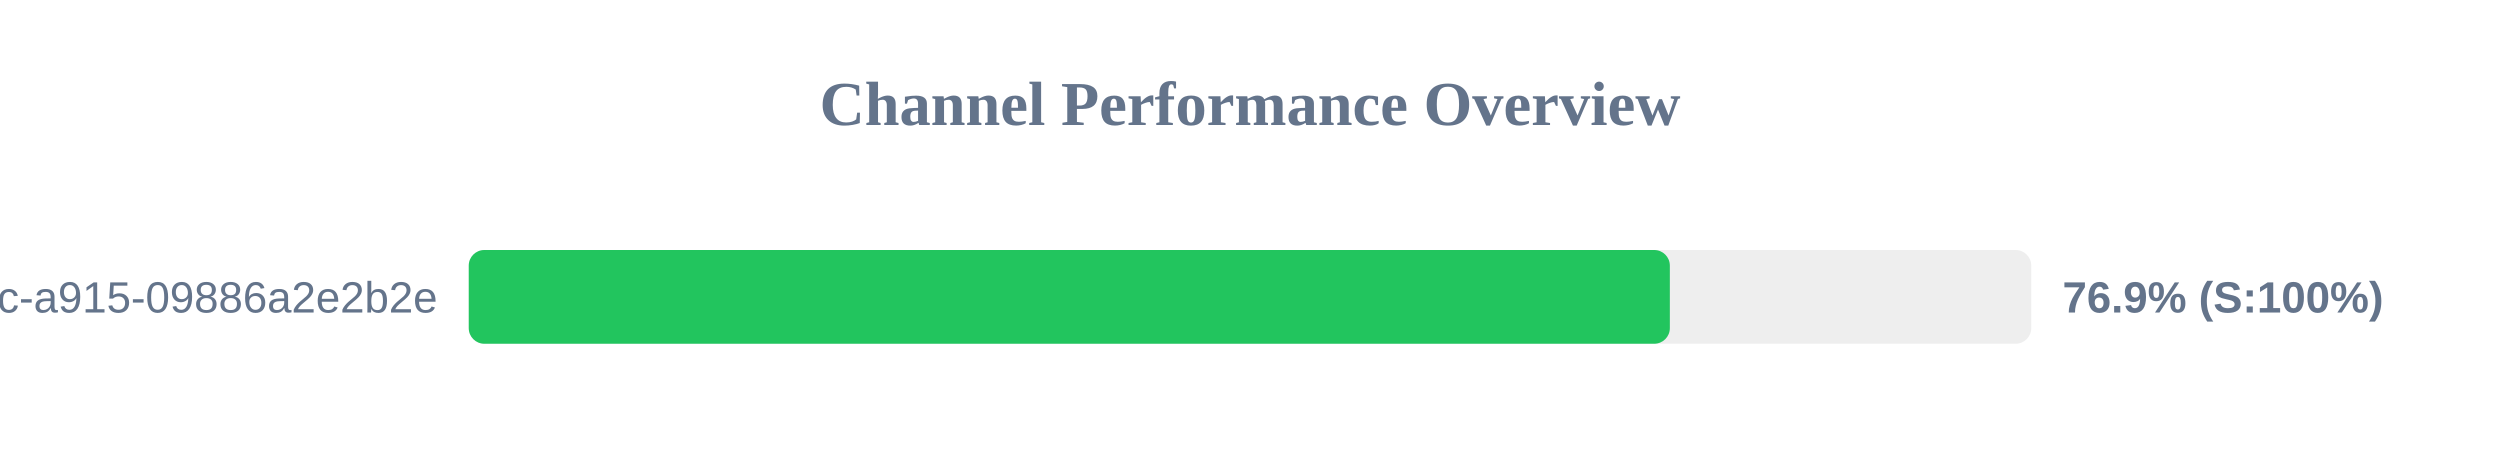
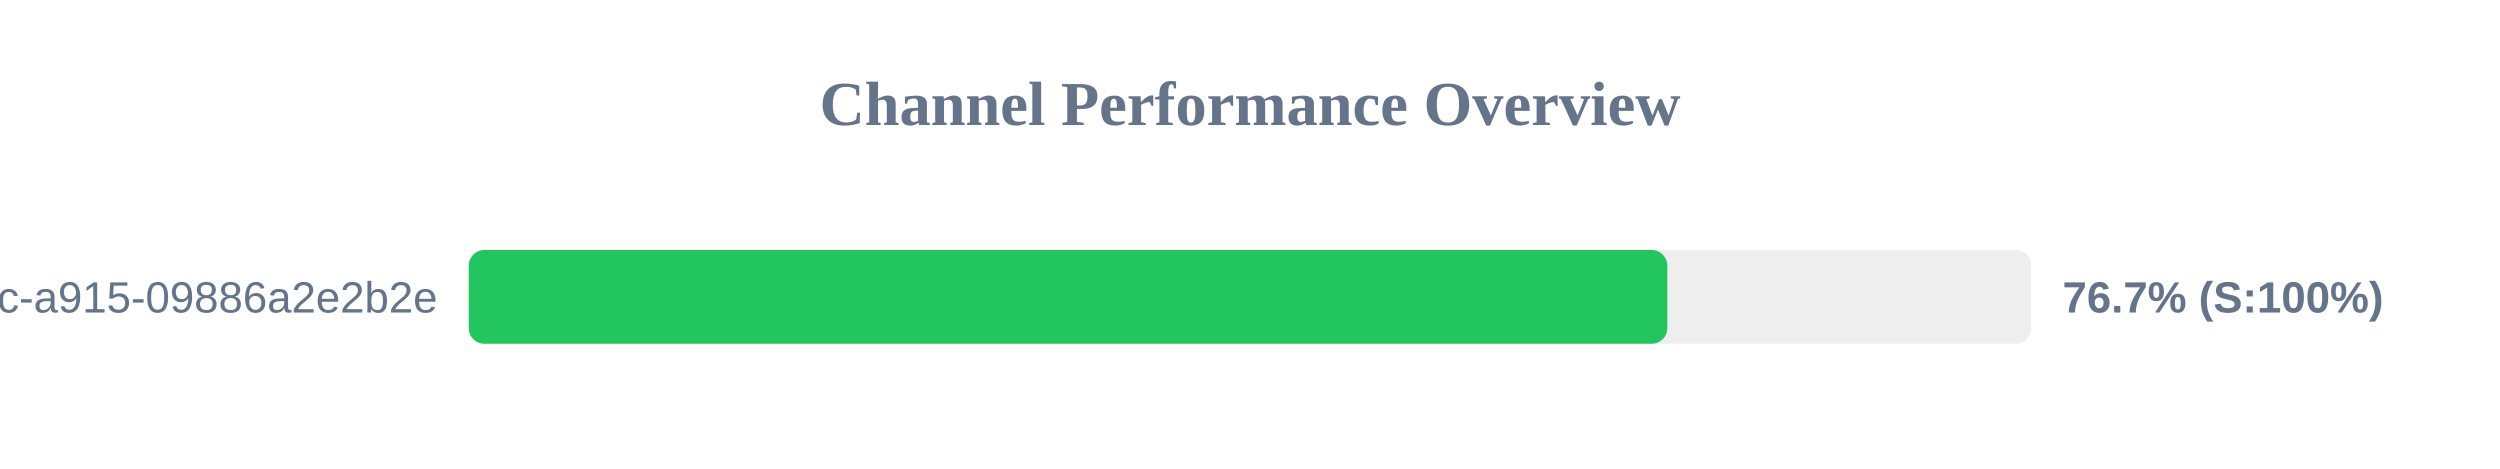
<svg xmlns="http://www.w3.org/2000/svg" width="800" height="150" version="1.1">
  <style>
        .row { font: 14px Arial; fill: #64748b; }
        .score { font: bold 14px Arial; fill: #64748b; }
    </style>
  <text x="400" y="40" text-anchor="middle" font-size="20px" font-weight="bold" fill="#64748b">Channel Performance Overview</text>
  <rect x="150" y="80" width="500" height="30" fill="#eee" rx="5" />
-   <rect x="150" y="80" width="384.35" height="30" fill="#22c55e" rx="5" />
+   <rect x="150" y="80" width="383.55" height="30" fill="#22c55e" rx="5" />
  <text x="140" y="100" text-anchor="end" class="row">?uuid=52816135-d3bc-46bc-a915-09886a2e2b2e</text>
-   <text x="660" y="100" text-anchor="start" class="score">76.9% (S:100%)</text>
+   <text x="660" y="100" text-anchor="start" class="score">76.7% (S:100%)</text>
</svg>
